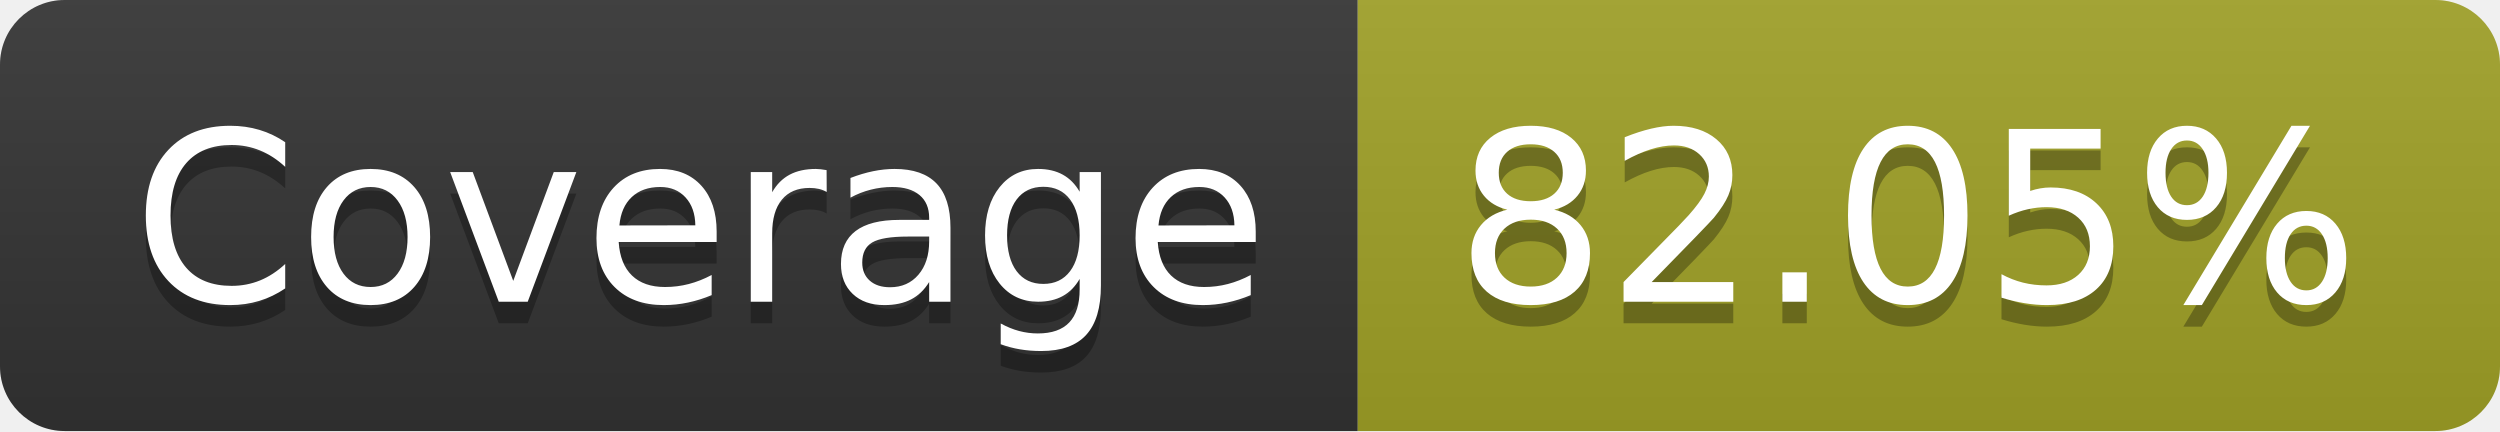
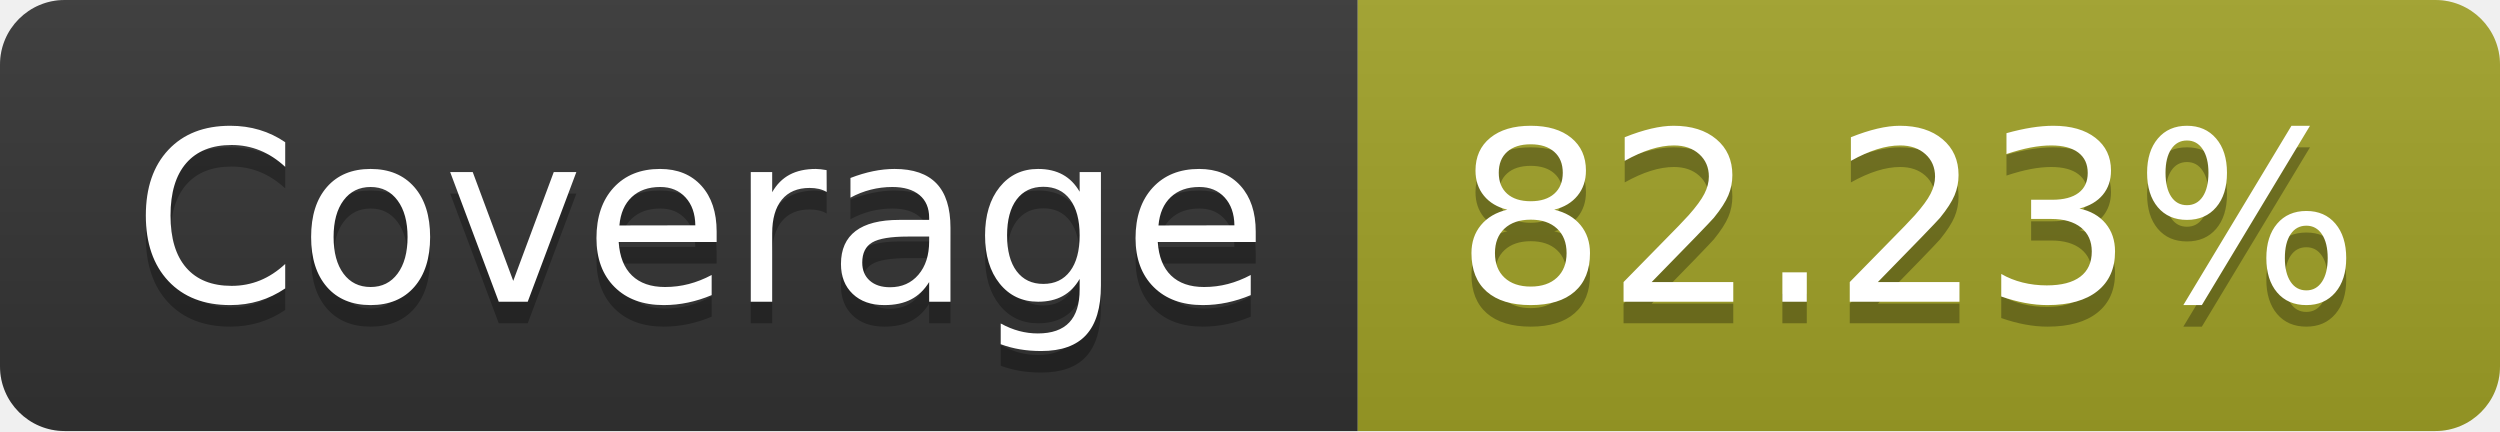
- <svg xmlns="http://www.w3.org/2000/svg" width="116" height="20" role="img" aria-label="Coverage: 82.05%">
+ <svg xmlns="http://www.w3.org/2000/svg" width="116" height="20" role="img" aria-label="Coverage: 82.23%">
  <linearGradient id="s" x2="0" y2="100%">
    <stop offset="0" stop-color="#bbb" stop-opacity=".1" />
    <stop offset="1" stop-opacity=".1" />
  </linearGradient>
  <clipPath id="r">
    <rect width="116" height="20" rx="3" fill="#fff" />
  </clipPath>
  <g clip-path="url(#r)">
    <rect width="63" height="20" fill="#333" />
    <rect x="63" width="53" height="20" fill="#a0a127" />
    <rect width="116" height="20" fill="url(#s)" />
  </g>
  <g fill="#fff" text-anchor="middle" font-family="Verdana,Geneva,DejaVu Sans,sans-serif" text-rendering="geometricPrecision" font-size="110">
    <text aria-hidden="true" x="325" y="150" fill="#010101" fill-opacity=".3" transform="scale(.1)" textLength="530">Coverage</text>
    <text x="325" y="140" transform="scale(.1)" fill="#fff" textLength="530">Coverage</text>
-     <text aria-hidden="true" x="885" y="150" fill="#010101" fill-opacity=".3" transform="scale(.1)" textLength="430">82.05%</text>
-     <text x="885" y="140" transform="scale(.1)" fill="#fff" textLength="430">82.05%</text>
+     <text aria-hidden="true" x="885" y="150" fill="#010101" fill-opacity=".3" transform="scale(.1)" textLength="430">82.23%</text>
+     <text x="885" y="140" transform="scale(.1)" fill="#fff" textLength="430">82.23%</text>
  </g>
</svg>
